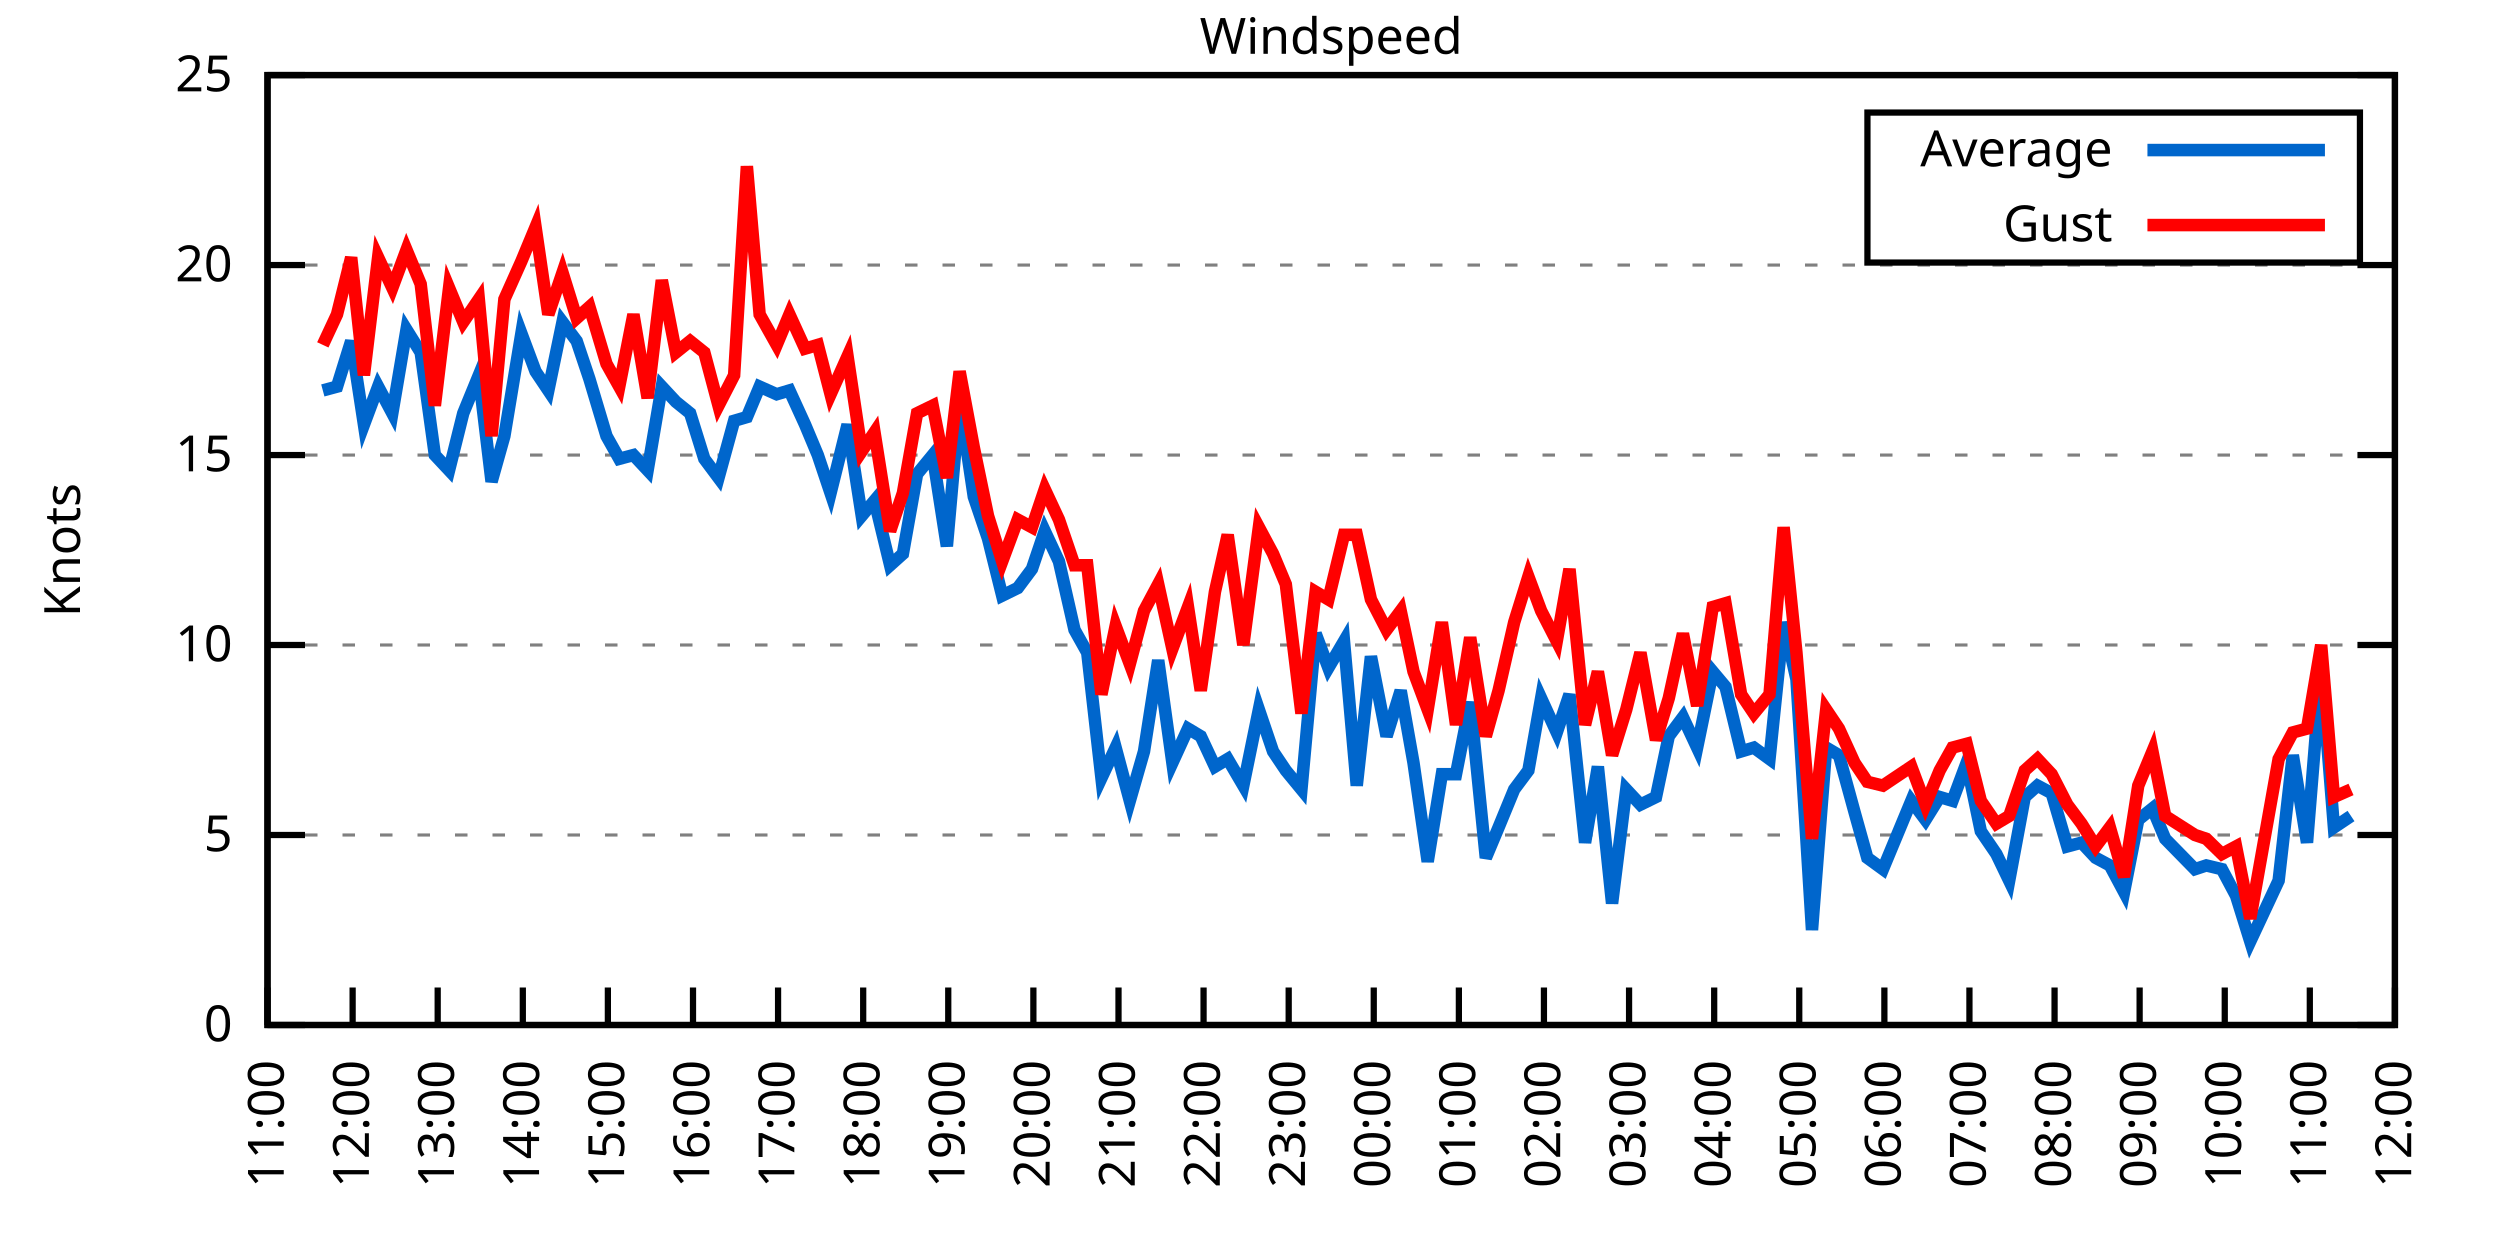
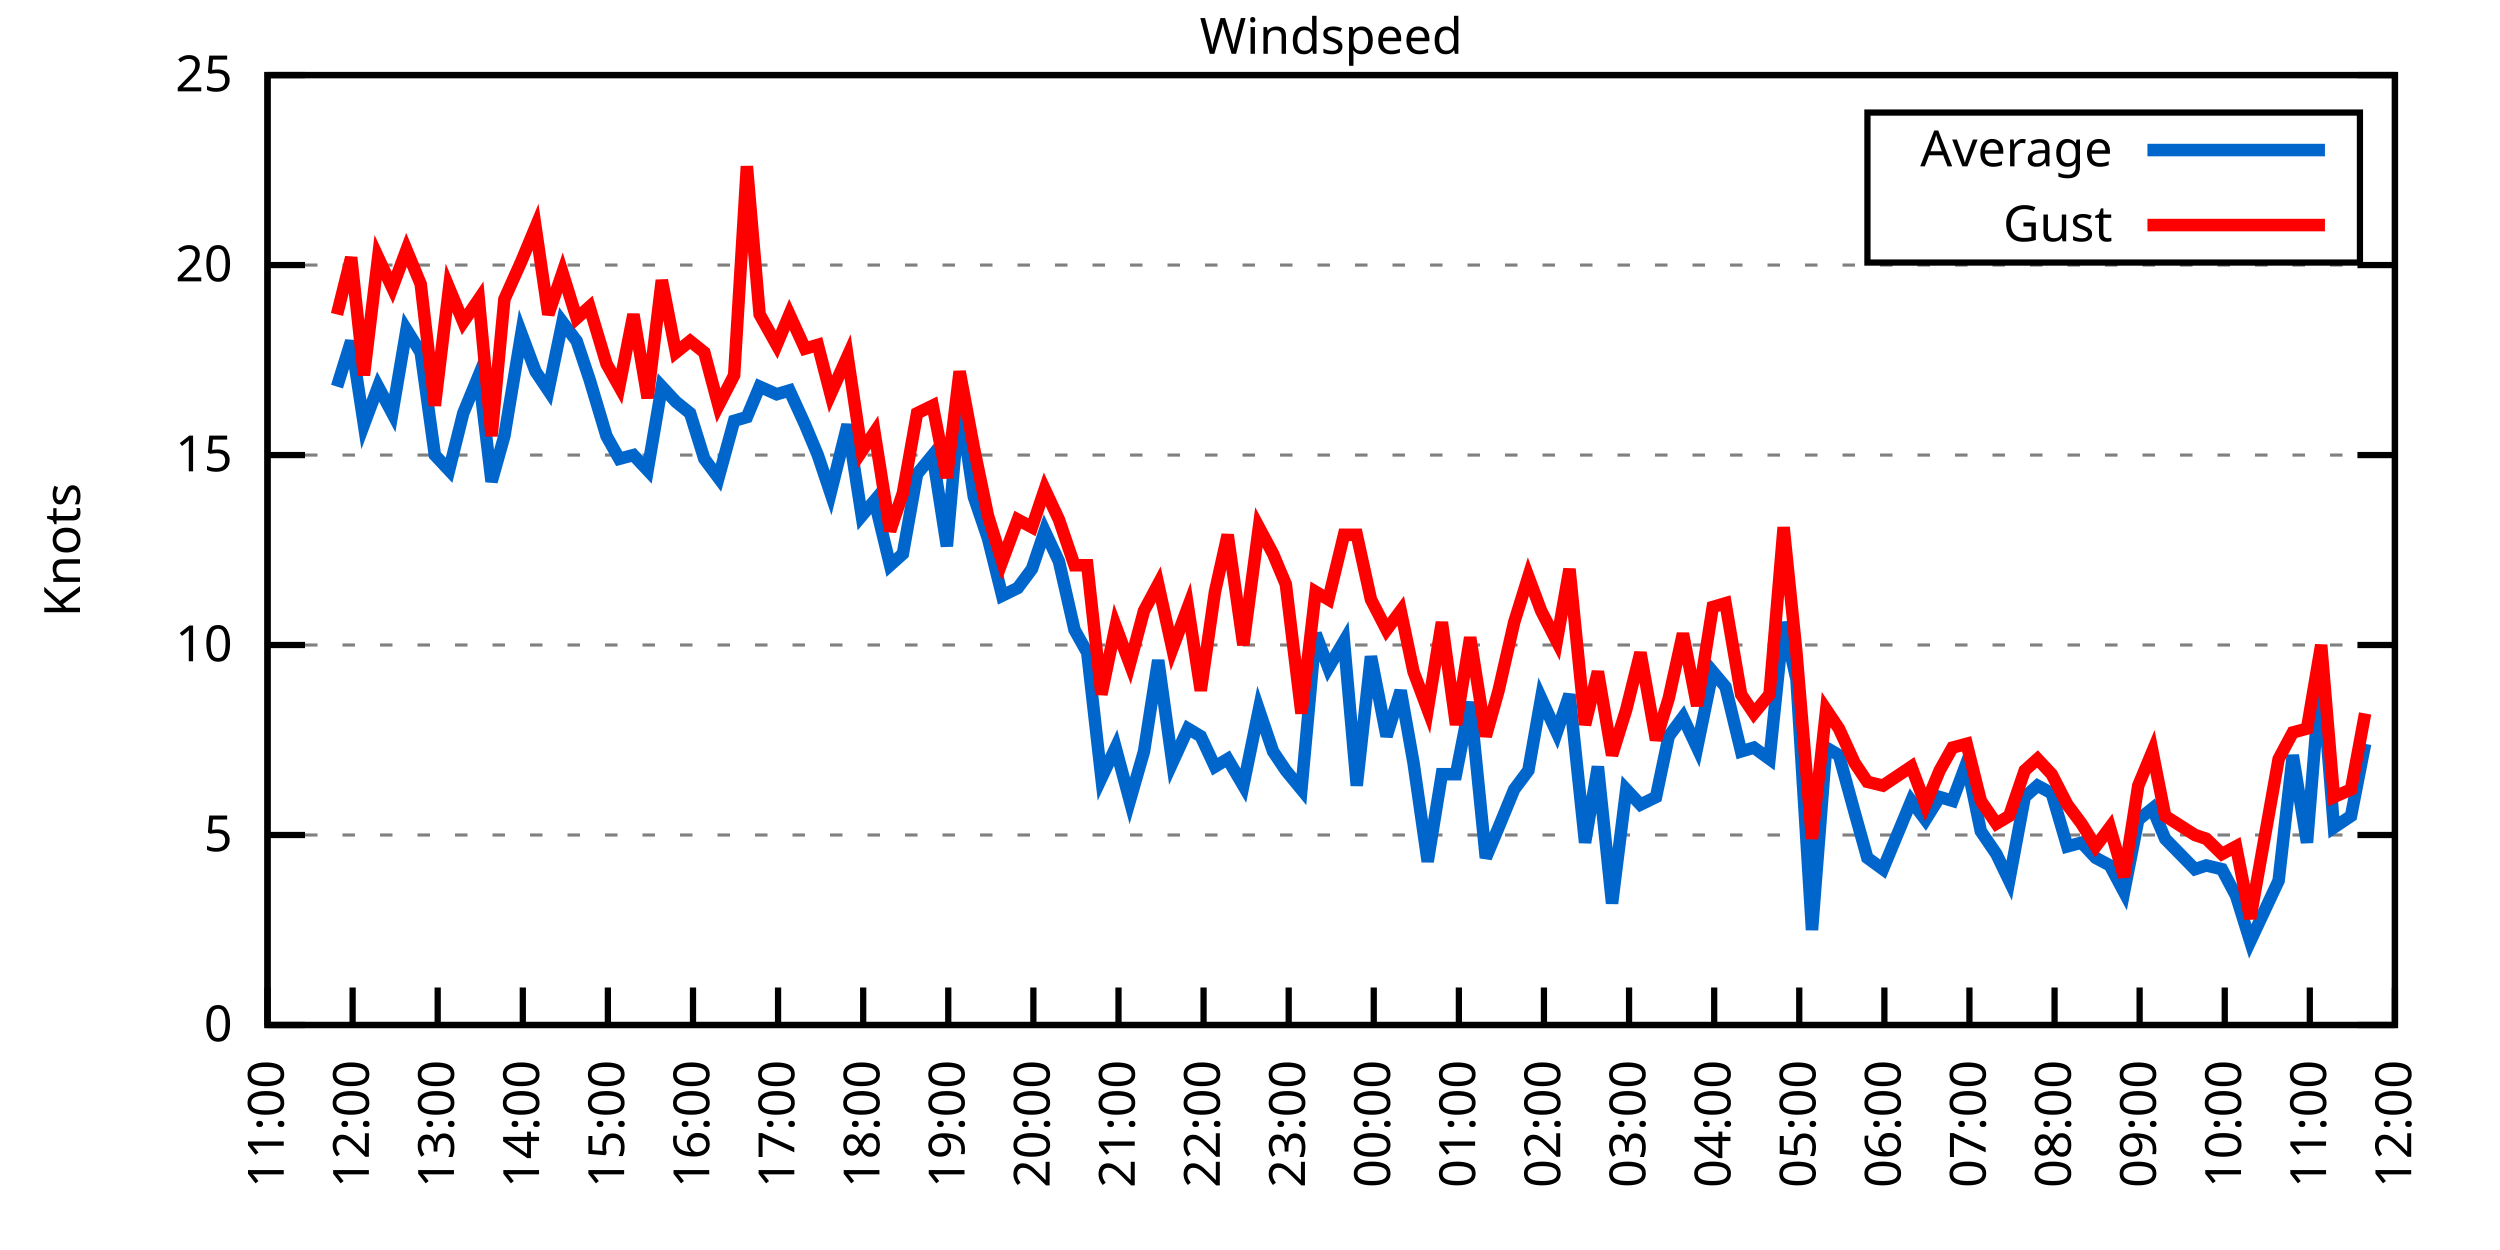
<svg xmlns="http://www.w3.org/2000/svg" xmlns:xlink="http://www.w3.org/1999/xlink" width="400" height="200" viewBox="0 0 400 200">
  <g id="gnuplot_canvas">
    <rect x="0" y="0" width="400" height="200" fill="none" />
    <defs>
      <circle id="gpDot" r="0.5" stroke-width="0.5" stroke="currentColor" />
      <path id="gpPt0" stroke-width="0.333" stroke="currentColor" d="M-1,0 h2 M0,-1 v2" />
      <path id="gpPt1" stroke-width="0.333" stroke="currentColor" d="M-1,-1 L1,1 M1,-1 L-1,1" />
      <path id="gpPt2" stroke-width="0.333" stroke="currentColor" d="M-1,0 L1,0 M0,-1 L0,1 M-1,-1 L1,1 M-1,1 L1,-1" />
      <rect id="gpPt3" stroke-width="0.333" stroke="currentColor" x="-1" y="-1" width="2" height="2" />
      <rect id="gpPt4" stroke-width="0.333" stroke="currentColor" fill="currentColor" x="-1" y="-1" width="2" height="2" />
      <circle id="gpPt5" stroke-width="0.333" stroke="currentColor" cx="0" cy="0" r="1" />
      <use xlink:href="#gpPt5" id="gpPt6" fill="currentColor" stroke="none" />
      <path id="gpPt7" stroke-width="0.333" stroke="currentColor" d="M0,-1.33 L-1.33,0.67 L1.33,0.67 z" />
      <use xlink:href="#gpPt7" id="gpPt8" fill="currentColor" stroke="none" />
      <use xlink:href="#gpPt7" id="gpPt9" stroke="currentColor" transform="rotate(180)" />
      <use xlink:href="#gpPt9" id="gpPt10" fill="currentColor" stroke="none" />
      <use xlink:href="#gpPt3" id="gpPt11" stroke="currentColor" transform="rotate(45)" />
      <use xlink:href="#gpPt11" id="gpPt12" fill="currentColor" stroke="none" />
      <path id="gpPt13" stroke-width="0.333" stroke="currentColor" d="M0,1.330 L1.265,0.411 L0.782,-1.067 L-0.782,-1.076 L-1.265,0.411 z" />
      <use xlink:href="#gpPt13" id="gpPt14" fill="currentColor" stroke="none" />
      <filter id="textbox" filterUnits="objectBoundingBox" x="0" y="0" height="1" width="1">
        <feFlood flood-color="white" flood-opacity="1" result="bgnd" />
        <feComposite in="SourceGraphic" in2="bgnd" operator="atop" />
      </filter>
      <filter id="greybox" filterUnits="objectBoundingBox" x="0" y="0" height="1" width="1">
        <feFlood flood-color="lightgrey" flood-opacity="1" result="grey" />
        <feComposite in="SourceGraphic" in2="grey" operator="atop" />
      </filter>
    </defs>
    <g fill="none" color="white" stroke="currentColor" stroke-width="1.00" stroke-linecap="butt" stroke-linejoin="miter">
</g>
    <g fill="none" color="black" stroke="currentColor" stroke-width="1.00" stroke-linecap="butt" stroke-linejoin="miter">
      <g stroke="none" shape-rendering="crispEdges">
        <polygon fill="rgb(255, 255, 255)" points="42.80,164.00 383.18,164.00 383.18,12.02 42.80,12.02 " />
      </g>
    </g>
    <g fill="none" color="black" stroke="currentColor" stroke-width="1.00" stroke-linecap="butt" stroke-linejoin="miter">
</g>
    <g fill="none" color="black" stroke="black" stroke-width="0.50" stroke-linecap="butt" stroke-linejoin="miter">
</g>
    <g fill="none" color="gray" stroke="currentColor" stroke-width="0.50" stroke-linecap="butt" stroke-linejoin="miter">
      <path stroke="gray" stroke-dasharray="2,4" class="gridline" d="M42.80,164.00 L383.19,164.00  " />
    </g>
    <g fill="none" color="gray" stroke="gray" stroke-width="1.00" stroke-linecap="butt" stroke-linejoin="miter">
</g>
    <g fill="none" color="black" stroke="currentColor" stroke-width="1.00" stroke-linecap="butt" stroke-linejoin="miter">
      <path stroke="black" d="M42.80,164.00 L48.80,164.00 M383.19,164.00 L377.19,164.00  " />
      <g transform="translate(37.20,166.60)" stroke="none" fill="black" font-family="Sans" font-size="8.00" text-anchor="end">
        <text>
          <tspan font-family="Sans"> 0</tspan>
        </text>
      </g>
    </g>
    <g fill="none" color="black" stroke="currentColor" stroke-width="1.00" stroke-linecap="butt" stroke-linejoin="miter">
</g>
    <g fill="none" color="black" stroke="black" stroke-width="0.50" stroke-linecap="butt" stroke-linejoin="miter">
</g>
    <g fill="none" color="gray" stroke="currentColor" stroke-width="0.50" stroke-linecap="butt" stroke-linejoin="miter">
      <path stroke="gray" stroke-dasharray="2,4" class="gridline" d="M42.80,133.60 L383.19,133.60  " />
    </g>
    <g fill="none" color="gray" stroke="gray" stroke-width="1.00" stroke-linecap="butt" stroke-linejoin="miter">
</g>
    <g fill="none" color="black" stroke="currentColor" stroke-width="1.00" stroke-linecap="butt" stroke-linejoin="miter">
      <path stroke="black" d="M42.80,133.60 L48.80,133.60 M383.19,133.60 L377.19,133.60  " />
      <g transform="translate(37.20,136.20)" stroke="none" fill="black" font-family="Sans" font-size="8.00" text-anchor="end">
        <text>
          <tspan font-family="Sans"> 5</tspan>
        </text>
      </g>
    </g>
    <g fill="none" color="black" stroke="currentColor" stroke-width="1.00" stroke-linecap="butt" stroke-linejoin="miter">
</g>
    <g fill="none" color="black" stroke="black" stroke-width="0.50" stroke-linecap="butt" stroke-linejoin="miter">
</g>
    <g fill="none" color="gray" stroke="currentColor" stroke-width="0.50" stroke-linecap="butt" stroke-linejoin="miter">
      <path stroke="gray" stroke-dasharray="2,4" class="gridline" d="M42.80,103.20 L383.19,103.20  " />
    </g>
    <g fill="none" color="gray" stroke="gray" stroke-width="1.00" stroke-linecap="butt" stroke-linejoin="miter">
</g>
    <g fill="none" color="black" stroke="currentColor" stroke-width="1.00" stroke-linecap="butt" stroke-linejoin="miter">
      <path stroke="black" d="M42.80,103.20 L48.80,103.20 M383.19,103.20 L377.19,103.20  " />
      <g transform="translate(37.20,105.80)" stroke="none" fill="black" font-family="Sans" font-size="8.00" text-anchor="end">
        <text>
          <tspan font-family="Sans"> 10</tspan>
        </text>
      </g>
    </g>
    <g fill="none" color="black" stroke="currentColor" stroke-width="1.00" stroke-linecap="butt" stroke-linejoin="miter">
</g>
    <g fill="none" color="black" stroke="black" stroke-width="0.50" stroke-linecap="butt" stroke-linejoin="miter">
</g>
    <g fill="none" color="gray" stroke="currentColor" stroke-width="0.50" stroke-linecap="butt" stroke-linejoin="miter">
      <path stroke="gray" stroke-dasharray="2,4" class="gridline" d="M42.80,72.81 L383.19,72.81  " />
    </g>
    <g fill="none" color="gray" stroke="gray" stroke-width="1.00" stroke-linecap="butt" stroke-linejoin="miter">
</g>
    <g fill="none" color="black" stroke="currentColor" stroke-width="1.00" stroke-linecap="butt" stroke-linejoin="miter">
      <path stroke="black" d="M42.80,72.81 L48.80,72.81 M383.19,72.81 L377.19,72.81  " />
      <g transform="translate(37.20,75.41)" stroke="none" fill="black" font-family="Sans" font-size="8.00" text-anchor="end">
        <text>
          <tspan font-family="Sans"> 15</tspan>
        </text>
      </g>
    </g>
    <g fill="none" color="black" stroke="currentColor" stroke-width="1.00" stroke-linecap="butt" stroke-linejoin="miter">
</g>
    <g fill="none" color="black" stroke="black" stroke-width="0.50" stroke-linecap="butt" stroke-linejoin="miter">
</g>
    <g fill="none" color="gray" stroke="currentColor" stroke-width="0.50" stroke-linecap="butt" stroke-linejoin="miter">
      <path stroke="gray" stroke-dasharray="2,4" class="gridline" d="M42.80,42.41 L383.19,42.41  " />
    </g>
    <g fill="none" color="gray" stroke="gray" stroke-width="1.00" stroke-linecap="butt" stroke-linejoin="miter">
</g>
    <g fill="none" color="black" stroke="currentColor" stroke-width="1.00" stroke-linecap="butt" stroke-linejoin="miter">
      <path stroke="black" d="M42.80,42.41 L48.80,42.41 M383.19,42.41 L377.19,42.41  " />
      <g transform="translate(37.20,45.01)" stroke="none" fill="black" font-family="Sans" font-size="8.00" text-anchor="end">
        <text>
          <tspan font-family="Sans"> 20</tspan>
        </text>
      </g>
    </g>
    <g fill="none" color="black" stroke="currentColor" stroke-width="1.00" stroke-linecap="butt" stroke-linejoin="miter">
</g>
    <g fill="none" color="black" stroke="black" stroke-width="0.50" stroke-linecap="butt" stroke-linejoin="miter">
</g>
    <g fill="none" color="gray" stroke="currentColor" stroke-width="0.50" stroke-linecap="butt" stroke-linejoin="miter">
      <path stroke="gray" stroke-dasharray="2,4" class="gridline" d="M42.80,12.01 L383.19,12.01  " />
    </g>
    <g fill="none" color="gray" stroke="gray" stroke-width="1.00" stroke-linecap="butt" stroke-linejoin="miter">
</g>
    <g fill="none" color="black" stroke="currentColor" stroke-width="1.00" stroke-linecap="butt" stroke-linejoin="miter">
      <path stroke="black" d="M42.80,12.01 L48.80,12.01 M383.19,12.01 L377.19,12.01  " />
      <g transform="translate(37.20,14.61)" stroke="none" fill="black" font-family="Sans" font-size="8.00" text-anchor="end">
        <text>
          <tspan font-family="Sans"> 25</tspan>
        </text>
      </g>
    </g>
    <g fill="none" color="black" stroke="currentColor" stroke-width="1.00" stroke-linecap="butt" stroke-linejoin="miter">
      <path stroke="black" d="M42.80,164.00 L42.80,158.00  " />
      <g transform="translate(45.40,169.60) rotate(270.00)" stroke="none" fill="black" font-family="Sans" font-size="8.00" text-anchor="end">
        <text>
          <tspan font-family="Sans">11:00</tspan>
        </text>
      </g>
    </g>
    <g fill="none" color="black" stroke="currentColor" stroke-width="1.00" stroke-linecap="butt" stroke-linejoin="miter">
      <path stroke="black" d="M56.42,164.00 L56.42,158.00  " />
      <g transform="translate(59.02,169.60) rotate(270.00)" stroke="none" fill="black" font-family="Sans" font-size="8.00" text-anchor="end">
        <text>
          <tspan font-family="Sans">12:00</tspan>
        </text>
      </g>
    </g>
    <g fill="none" color="black" stroke="currentColor" stroke-width="1.00" stroke-linecap="butt" stroke-linejoin="miter">
      <path stroke="black" d="M70.03,164.00 L70.03,158.00  " />
      <g transform="translate(72.63,169.60) rotate(270.00)" stroke="none" fill="black" font-family="Sans" font-size="8.00" text-anchor="end">
        <text>
          <tspan font-family="Sans">13:00</tspan>
        </text>
      </g>
    </g>
    <g fill="none" color="black" stroke="currentColor" stroke-width="1.00" stroke-linecap="butt" stroke-linejoin="miter">
      <path stroke="black" d="M83.65,164.00 L83.65,158.00  " />
      <g transform="translate(86.25,169.60) rotate(270.00)" stroke="none" fill="black" font-family="Sans" font-size="8.00" text-anchor="end">
        <text>
          <tspan font-family="Sans">14:00</tspan>
        </text>
      </g>
    </g>
    <g fill="none" color="black" stroke="currentColor" stroke-width="1.00" stroke-linecap="butt" stroke-linejoin="miter">
      <path stroke="black" d="M97.26,164.00 L97.26,158.00  " />
      <g transform="translate(99.86,169.60) rotate(270.00)" stroke="none" fill="black" font-family="Sans" font-size="8.00" text-anchor="end">
        <text>
          <tspan font-family="Sans">15:00</tspan>
        </text>
      </g>
    </g>
    <g fill="none" color="black" stroke="currentColor" stroke-width="1.00" stroke-linecap="butt" stroke-linejoin="miter">
      <path stroke="black" d="M110.88,164.00 L110.88,158.00  " />
      <g transform="translate(113.48,169.60) rotate(270.00)" stroke="none" fill="black" font-family="Sans" font-size="8.00" text-anchor="end">
        <text>
          <tspan font-family="Sans">16:00</tspan>
        </text>
      </g>
    </g>
    <g fill="none" color="black" stroke="currentColor" stroke-width="1.00" stroke-linecap="butt" stroke-linejoin="miter">
      <path stroke="black" d="M124.49,164.00 L124.49,158.00  " />
      <g transform="translate(127.09,169.60) rotate(270.00)" stroke="none" fill="black" font-family="Sans" font-size="8.00" text-anchor="end">
        <text>
          <tspan font-family="Sans">17:00</tspan>
        </text>
      </g>
    </g>
    <g fill="none" color="black" stroke="currentColor" stroke-width="1.00" stroke-linecap="butt" stroke-linejoin="miter">
      <path stroke="black" d="M138.11,164.00 L138.11,158.00  " />
      <g transform="translate(140.71,169.60) rotate(270.00)" stroke="none" fill="black" font-family="Sans" font-size="8.00" text-anchor="end">
        <text>
          <tspan font-family="Sans">18:00</tspan>
        </text>
      </g>
    </g>
    <g fill="none" color="black" stroke="currentColor" stroke-width="1.00" stroke-linecap="butt" stroke-linejoin="miter">
      <path stroke="black" d="M151.72,164.00 L151.72,158.00  " />
      <g transform="translate(154.32,169.60) rotate(270.00)" stroke="none" fill="black" font-family="Sans" font-size="8.00" text-anchor="end">
        <text>
          <tspan font-family="Sans">19:00</tspan>
        </text>
      </g>
    </g>
    <g fill="none" color="black" stroke="currentColor" stroke-width="1.00" stroke-linecap="butt" stroke-linejoin="miter">
      <path stroke="black" d="M165.34,164.00 L165.34,158.00  " />
      <g transform="translate(167.94,169.60) rotate(270.00)" stroke="none" fill="black" font-family="Sans" font-size="8.00" text-anchor="end">
        <text>
          <tspan font-family="Sans">20:00</tspan>
        </text>
      </g>
    </g>
    <g fill="none" color="black" stroke="currentColor" stroke-width="1.00" stroke-linecap="butt" stroke-linejoin="miter">
      <path stroke="black" d="M178.96,164.00 L178.96,158.00  " />
      <g transform="translate(181.56,169.60) rotate(270.00)" stroke="none" fill="black" font-family="Sans" font-size="8.00" text-anchor="end">
        <text>
          <tspan font-family="Sans">21:00</tspan>
        </text>
      </g>
    </g>
    <g fill="none" color="black" stroke="currentColor" stroke-width="1.00" stroke-linecap="butt" stroke-linejoin="miter">
      <path stroke="black" d="M192.57,164.00 L192.57,158.00  " />
      <g transform="translate(195.17,169.60) rotate(270.00)" stroke="none" fill="black" font-family="Sans" font-size="8.00" text-anchor="end">
        <text>
          <tspan font-family="Sans">22:00</tspan>
        </text>
      </g>
    </g>
    <g fill="none" color="black" stroke="currentColor" stroke-width="1.00" stroke-linecap="butt" stroke-linejoin="miter">
      <path stroke="black" d="M206.19,164.00 L206.19,158.00  " />
      <g transform="translate(208.79,169.60) rotate(270.00)" stroke="none" fill="black" font-family="Sans" font-size="8.00" text-anchor="end">
        <text>
          <tspan font-family="Sans">23:00</tspan>
        </text>
      </g>
    </g>
    <g fill="none" color="black" stroke="currentColor" stroke-width="1.00" stroke-linecap="butt" stroke-linejoin="miter">
      <path stroke="black" d="M219.80,164.00 L219.80,158.00  " />
      <g transform="translate(222.40,169.60) rotate(270.00)" stroke="none" fill="black" font-family="Sans" font-size="8.00" text-anchor="end">
        <text>
          <tspan font-family="Sans">00:00</tspan>
        </text>
      </g>
    </g>
    <g fill="none" color="black" stroke="currentColor" stroke-width="1.00" stroke-linecap="butt" stroke-linejoin="miter">
      <path stroke="black" d="M233.42,164.00 L233.42,158.00  " />
      <g transform="translate(236.02,169.60) rotate(270.00)" stroke="none" fill="black" font-family="Sans" font-size="8.00" text-anchor="end">
        <text>
          <tspan font-family="Sans">01:00</tspan>
        </text>
      </g>
    </g>
    <g fill="none" color="black" stroke="currentColor" stroke-width="1.00" stroke-linecap="butt" stroke-linejoin="miter">
      <path stroke="black" d="M247.03,164.00 L247.03,158.00  " />
      <g transform="translate(249.63,169.60) rotate(270.00)" stroke="none" fill="black" font-family="Sans" font-size="8.00" text-anchor="end">
        <text>
          <tspan font-family="Sans">02:00</tspan>
        </text>
      </g>
    </g>
    <g fill="none" color="black" stroke="currentColor" stroke-width="1.00" stroke-linecap="butt" stroke-linejoin="miter">
      <path stroke="black" d="M260.65,164.00 L260.65,158.00  " />
      <g transform="translate(263.25,169.60) rotate(270.00)" stroke="none" fill="black" font-family="Sans" font-size="8.00" text-anchor="end">
        <text>
          <tspan font-family="Sans">03:00</tspan>
        </text>
      </g>
    </g>
    <g fill="none" color="black" stroke="currentColor" stroke-width="1.00" stroke-linecap="butt" stroke-linejoin="miter">
      <path stroke="black" d="M274.27,164.00 L274.27,158.00  " />
      <g transform="translate(276.87,169.60) rotate(270.00)" stroke="none" fill="black" font-family="Sans" font-size="8.00" text-anchor="end">
        <text>
          <tspan font-family="Sans">04:00</tspan>
        </text>
      </g>
    </g>
    <g fill="none" color="black" stroke="currentColor" stroke-width="1.00" stroke-linecap="butt" stroke-linejoin="miter">
      <path stroke="black" d="M287.88,164.00 L287.88,158.00  " />
      <g transform="translate(290.48,169.60) rotate(270.00)" stroke="none" fill="black" font-family="Sans" font-size="8.00" text-anchor="end">
        <text>
          <tspan font-family="Sans">05:00</tspan>
        </text>
      </g>
    </g>
    <g fill="none" color="black" stroke="currentColor" stroke-width="1.00" stroke-linecap="butt" stroke-linejoin="miter">
      <path stroke="black" d="M301.50,164.00 L301.50,158.00  " />
      <g transform="translate(304.10,169.60) rotate(270.00)" stroke="none" fill="black" font-family="Sans" font-size="8.00" text-anchor="end">
        <text>
          <tspan font-family="Sans">06:00</tspan>
        </text>
      </g>
    </g>
    <g fill="none" color="black" stroke="currentColor" stroke-width="1.00" stroke-linecap="butt" stroke-linejoin="miter">
      <path stroke="black" d="M315.11,164.00 L315.11,158.00  " />
      <g transform="translate(317.71,169.60) rotate(270.00)" stroke="none" fill="black" font-family="Sans" font-size="8.00" text-anchor="end">
        <text>
          <tspan font-family="Sans">07:00</tspan>
        </text>
      </g>
    </g>
    <g fill="none" color="black" stroke="currentColor" stroke-width="1.00" stroke-linecap="butt" stroke-linejoin="miter">
      <path stroke="black" d="M328.73,164.00 L328.73,158.00  " />
      <g transform="translate(331.33,169.60) rotate(270.00)" stroke="none" fill="black" font-family="Sans" font-size="8.00" text-anchor="end">
        <text>
          <tspan font-family="Sans">08:00</tspan>
        </text>
      </g>
    </g>
    <g fill="none" color="black" stroke="currentColor" stroke-width="1.00" stroke-linecap="butt" stroke-linejoin="miter">
      <path stroke="black" d="M342.34,164.00 L342.34,158.00  " />
      <g transform="translate(344.94,169.60) rotate(270.00)" stroke="none" fill="black" font-family="Sans" font-size="8.00" text-anchor="end">
        <text>
          <tspan font-family="Sans">09:00</tspan>
        </text>
      </g>
    </g>
    <g fill="none" color="black" stroke="currentColor" stroke-width="1.00" stroke-linecap="butt" stroke-linejoin="miter">
      <path stroke="black" d="M355.96,164.00 L355.96,158.00  " />
      <g transform="translate(358.56,169.60) rotate(270.00)" stroke="none" fill="black" font-family="Sans" font-size="8.00" text-anchor="end">
        <text>
          <tspan font-family="Sans">10:00</tspan>
        </text>
      </g>
    </g>
    <g fill="none" color="black" stroke="currentColor" stroke-width="1.00" stroke-linecap="butt" stroke-linejoin="miter">
      <path stroke="black" d="M369.57,164.00 L369.57,158.00  " />
      <g transform="translate(372.17,169.60) rotate(270.00)" stroke="none" fill="black" font-family="Sans" font-size="8.00" text-anchor="end">
        <text>
          <tspan font-family="Sans">11:00</tspan>
        </text>
      </g>
    </g>
    <g fill="none" color="black" stroke="currentColor" stroke-width="1.00" stroke-linecap="butt" stroke-linejoin="miter">
      <path stroke="black" d="M383.19,164.00 L383.19,158.00  " />
      <g transform="translate(385.79,169.60) rotate(270.00)" stroke="none" fill="black" font-family="Sans" font-size="8.00" text-anchor="end">
        <text>
          <tspan font-family="Sans">12:00</tspan>
        </text>
      </g>
    </g>
    <g fill="none" color="black" stroke="currentColor" stroke-width="1.00" stroke-linecap="butt" stroke-linejoin="miter">
</g>
    <g fill="none" color="black" stroke="currentColor" stroke-width="1.00" stroke-linecap="butt" stroke-linejoin="miter">
      <path stroke="black" d="M42.80,12.01 L42.80,164.00 L383.19,164.00 L383.19,12.01 L42.80,12.01 Z  " />
    </g>
    <g fill="none" color="black" stroke="currentColor" stroke-width="1.00" stroke-linecap="butt" stroke-linejoin="miter">
</g>
    <g fill="none" color="black" stroke="currentColor" stroke-width="1.00" stroke-linecap="butt" stroke-linejoin="miter">
      <path stroke="black" d="M298.79,42.01 L298.79,18.01 L377.59,18.01 L377.59,42.01 L298.79,42.01 Z  " />
    </g>
    <g id="Windspeed_plot_1">
      <g fill="none" color="white" stroke="black" stroke-width="2.00" stroke-linecap="butt" stroke-linejoin="miter">
</g>
      <g fill="none" color="black" stroke="currentColor" stroke-width="2.00" stroke-linecap="butt" stroke-linejoin="miter">
        <g transform="translate(337.99,26.61)" stroke="none" fill="black" font-family="Sans" font-size="8.00" text-anchor="end">
          <text>
            <tspan font-family="Sans">Average</tspan>
          </text>
        </g>
      </g>
      <g fill="none" color="black" stroke="currentColor" stroke-width="2.00" stroke-linecap="butt" stroke-linejoin="miter">
-         <path stroke="rgb(  0, 102, 204)" d="M343.59,24.01 L371.99,24.01 M51.65,62.47 L53.92,61.86 L56.19,54.57 L58.23,67.94 L60.50,61.86 L62.77,66.12   L65.04,52.74 L67.31,56.39 L69.58,72.81 L71.85,75.24 L74.12,66.12 L76.61,60.04 L78.65,77.06 L80.70,69.77   L83.42,53.35 L85.69,59.43 L87.73,62.47 L90.00,51.53 L92.27,54.57 L94.31,60.65 L97.04,69.77 L99.08,73.41   L101.35,72.81 L103.62,75.24 L105.89,61.86 L108.15,64.29 L110.42,66.12 L112.69,73.41 L114.96,76.45 L117.46,67.33   L119.50,66.73 L121.54,61.86 L124.27,63.08 L126.31,62.47 L128.81,67.94 L130.85,72.81 L132.89,78.89 L135.61,67.94   L137.88,82.53 L139.92,80.10 L142.42,90.44 L144.46,88.61 L146.73,75.85 L149.23,72.81 L151.50,87.40 L153.54,64.29   L155.81,79.49 L158.08,86.18 L160.35,95.30 L162.84,94.08 L165.11,91.04 L167.16,84.97 L169.43,89.83 L171.92,100.77   L173.96,104.42 L176.23,124.48 L178.50,119.62 L180.77,128.13 L183.04,120.23 L185.31,105.64 L187.58,122.05 L190.08,116.58   L192.12,117.80 L194.39,122.66 L196.43,121.44 L198.93,125.70 L201.42,113.54 L203.69,120.23 L205.73,123.27 L208.23,126.31   L210.50,101.38 L212.54,106.85 L215.04,102.60 L217.08,125.70 L219.35,105.03 L221.85,117.80 L224.11,110.50 L226.16,122.05   L228.43,137.86 L230.70,123.87 L232.96,123.87 L235.23,112.32 L237.73,137.25 L239.77,132.39 L242.27,126.31 L244.54,123.27   L246.58,111.72 L249.08,117.19 L251.12,111.11 L253.61,134.82 L255.66,122.66 L257.93,144.55 L260.20,126.31 L262.47,128.74   L264.96,127.52 L267.00,117.80 L269.27,114.76 L271.54,119.62 L274.04,107.46 L276.08,109.89 L278.58,120.23 L280.62,119.62   L283.12,121.44 L285.38,99.56 L287.43,108.68 L289.92,148.80 L292.19,119.62 L294.23,120.83 L296.73,129.95 L298.77,137.25   L301.27,139.07 L305.81,128.13 L308.08,131.17 L310.35,127.52 L312.39,128.13 L314.66,122.05 L316.93,132.99 L319.42,136.64   L321.47,140.90 L323.96,127.52 L326.00,125.70 L328.27,126.91 L330.77,135.43 L333.04,134.82 L335.31,137.25 L337.58,138.47   L339.85,142.72 L342.12,131.17 L344.39,129.35 L346.43,134.21 L351.19,139.07 L353.01,138.47 L355.50,139.07 L357.77,143.33   L360.04,150.62 L364.58,140.90 L366.85,120.83 L369.12,134.82 L371.39,106.85 L373.43,132.39 L376.16,130.56  " />
+         <path stroke="rgb(  0, 102, 204)" d="M343.59,24.01 L371.99,24.01 M53.92,61.86 L56.19,54.57 L58.23,67.94 L60.50,61.86 L62.77,66.12 L65.04,52.74   L67.31,56.39 L69.58,72.81 L71.85,75.24 L74.12,66.12 L76.61,60.04 L78.65,77.06 L80.70,69.77 L83.42,53.35   L85.69,59.43 L87.73,62.47 L90.00,51.53 L92.27,54.57 L94.31,60.65 L97.04,69.77 L99.08,73.41 L101.35,72.81   L103.62,75.24 L105.89,61.86 L108.15,64.29 L110.42,66.12 L112.69,73.41 L114.96,76.45 L117.46,67.33 L119.50,66.73   L121.54,61.86 L124.27,63.08 L126.31,62.47 L128.81,67.94 L130.85,72.81 L132.89,78.89 L135.61,67.94 L137.88,82.53   L139.92,80.10 L142.42,90.44 L144.46,88.61 L146.73,75.85 L149.23,72.81 L151.50,87.40 L153.54,64.29 L155.81,79.49   L158.08,86.18 L160.35,95.30 L162.84,94.08 L165.11,91.04 L167.16,84.97 L169.43,89.83 L171.92,100.77 L173.96,104.42   L176.23,124.48 L178.50,119.62 L180.77,128.13 L183.04,120.23 L185.31,105.64 L187.58,122.05 L190.08,116.58 L192.12,117.80   L194.39,122.66 L196.43,121.44 L198.93,125.70 L201.42,113.54 L203.69,120.23 L205.73,123.27 L208.23,126.31 L210.50,101.38   L212.54,106.85 L215.04,102.60 L217.08,125.70 L219.35,105.03 L221.85,117.80 L224.11,110.50 L226.16,122.05 L228.43,137.86   L230.70,123.87 L232.96,123.87 L235.23,112.32 L237.73,137.25 L239.77,132.39 L242.27,126.31 L244.54,123.27 L246.58,111.72   L249.08,117.19 L251.12,111.11 L253.61,134.82 L255.66,122.66 L257.93,144.55 L260.20,126.31 L262.47,128.74 L264.96,127.52   L267.00,117.80 L269.27,114.76 L271.54,119.62 L274.04,107.46 L276.08,109.89 L278.58,120.23 L280.62,119.62 L283.12,121.44   L285.38,99.56 L287.43,108.68 L289.92,148.80 L292.19,119.62 L294.23,120.83 L296.73,129.95 L298.77,137.25 L301.27,139.07   L305.81,128.13 L308.08,131.17 L310.35,127.52 L312.39,128.13 L314.66,122.05 L316.93,132.99 L319.42,136.64 L321.47,140.90   L323.96,127.52 L326.00,125.70 L328.27,126.91 L330.77,135.43 L333.04,134.82 L335.31,137.25 L337.58,138.47 L339.85,142.72   L342.12,131.17 L344.39,129.35 L346.43,134.21 L351.19,139.07 L353.01,138.47 L355.50,139.07 L357.77,143.33 L360.04,150.62   L364.58,140.90 L366.85,120.83 L369.12,134.82 L371.39,106.85 L373.43,132.39 L376.16,130.56 L378.42,119.01  " />
      </g>
    </g>
    <g id="Windspeed_plot_2">
      <g fill="none" color="black" stroke="currentColor" stroke-width="2.00" stroke-linecap="butt" stroke-linejoin="miter">
        <g transform="translate(337.99,38.61)" stroke="none" fill="black" font-family="Sans" font-size="8.00" text-anchor="end">
          <text>
            <tspan font-family="Sans">Gust</tspan>
          </text>
        </g>
      </g>
      <g fill="none" color="black" stroke="currentColor" stroke-width="2.00" stroke-linecap="butt" stroke-linejoin="miter">
-         <path stroke="rgb(255,   0,   0)" d="M343.59,36.01 L371.99,36.01 M51.65,55.18 L53.92,50.31 L56.19,41.19 L58.23,60.04 L60.50,41.19 L62.77,46.06   L65.04,39.98 L67.31,45.45 L69.58,64.90 L71.85,46.06 L74.12,51.53 L76.61,47.88 L78.65,69.77 L80.70,47.88   L83.42,41.80 L85.69,36.33 L87.73,50.31 L90.00,43.62 L92.27,50.92 L94.31,49.10 L97.04,58.21 L99.08,61.86   L101.35,50.31 L103.62,63.69 L105.89,44.84 L108.15,56.39 L110.42,54.57 L112.69,56.39 L114.96,64.90 L117.46,60.04   L119.50,26.60 L121.54,50.31 L124.27,55.18 L126.31,50.31 L128.81,55.78 L130.85,55.18 L132.89,63.08 L135.61,57.00   L137.88,72.20 L139.92,69.16 L142.42,84.97 L144.46,78.89 L146.73,66.12 L149.23,64.90 L151.50,76.45 L153.54,59.43   L155.81,71.59 L158.08,82.53 L160.35,89.83 L162.84,83.14 L165.11,84.36 L167.16,78.28 L169.43,83.14 L171.92,90.44   L173.96,90.44 L176.23,111.11 L178.50,100.16 L180.77,106.24 L183.04,97.73 L185.31,93.48 L187.58,103.81 L190.08,97.12   L192.12,110.50 L194.39,94.69 L196.43,85.57 L198.93,103.20 L201.42,84.36 L203.69,88.61 L205.73,93.48 L208.23,114.15   L210.50,94.69 L212.54,95.91 L215.04,85.57 L217.08,85.57 L219.35,95.91 L221.85,100.77 L224.11,97.73 L226.16,107.46   L228.43,113.54 L230.70,99.56 L232.96,115.97 L235.23,101.99 L237.73,117.80 L239.77,110.50 L242.27,99.56 L244.54,92.26   L246.58,97.73 L249.08,102.60 L251.12,91.04 L253.61,115.97 L255.66,107.46 L257.93,120.83 L260.20,113.54 L262.47,104.42   L264.96,118.40 L267.00,111.72 L269.27,101.38 L271.54,112.93 L274.04,97.12 L276.08,96.52 L278.58,111.11 L280.62,114.15   L283.12,111.11 L285.38,84.36 L287.43,104.42 L289.92,134.21 L292.19,113.54 L294.23,116.58 L296.73,122.05 L298.77,125.09   L301.27,125.70 L305.81,122.66 L308.08,128.74 L310.35,123.27 L312.39,119.62 L314.66,119.01 L316.93,128.13 L319.42,131.78   L321.47,130.56 L323.96,123.27 L326.00,121.44 L328.27,123.87 L330.77,128.74 L333.04,131.78 L335.31,135.43 L337.58,132.39   L339.85,140.29 L342.12,125.70 L344.39,120.23 L346.43,130.56 L351.19,133.60 L353.01,134.21 L355.50,136.64 L357.77,135.43   L360.04,146.98 L364.58,121.44 L366.85,117.19 L369.12,116.58 L371.39,103.20 L373.43,127.52 L376.16,126.31  " />
+         <path stroke="rgb(255,   0,   0)" d="M343.59,36.01 L371.99,36.01 M53.92,50.31 L56.19,41.19 L58.23,60.04 L60.50,41.19 L62.77,46.06 L65.04,39.98   L67.31,45.45 L69.58,64.90 L71.85,46.06 L74.12,51.53 L76.61,47.88 L78.65,69.77 L80.70,47.88 L83.42,41.80   L85.69,36.33 L87.73,50.31 L90.00,43.62 L92.27,50.92 L94.31,49.10 L97.04,58.21 L99.08,61.86 L101.35,50.31   L103.62,63.69 L105.89,44.84 L108.15,56.39 L110.42,54.57 L112.69,56.39 L114.96,64.90 L117.46,60.04 L119.50,26.60   L121.54,50.31 L124.27,55.18 L126.31,50.31 L128.81,55.78 L130.85,55.18 L132.89,63.08 L135.61,57.00 L137.88,72.20   L139.92,69.16 L142.42,84.97 L144.46,78.89 L146.73,66.12 L149.23,64.90 L151.50,76.45 L153.54,59.43 L155.81,71.59   L158.08,82.53 L160.35,89.83 L162.84,83.14 L165.11,84.36 L167.16,78.28 L169.43,83.14 L171.92,90.44 L173.96,90.44   L176.23,111.11 L178.50,100.16 L180.77,106.24 L183.04,97.73 L185.31,93.48 L187.58,103.81 L190.08,97.12 L192.12,110.50   L194.39,94.69 L196.43,85.57 L198.93,103.20 L201.42,84.36 L203.69,88.61 L205.73,93.48 L208.23,114.15 L210.50,94.69   L212.54,95.91 L215.04,85.57 L217.08,85.57 L219.35,95.91 L221.85,100.77 L224.11,97.73 L226.16,107.46 L228.43,113.54   L230.70,99.56 L232.96,115.97 L235.23,101.99 L237.73,117.80 L239.77,110.50 L242.27,99.56 L244.54,92.26 L246.58,97.73   L249.08,102.60 L251.12,91.04 L253.61,115.97 L255.66,107.46 L257.93,120.83 L260.20,113.54 L262.47,104.42 L264.96,118.40   L267.00,111.72 L269.27,101.38 L271.54,112.93 L274.04,97.12 L276.08,96.52 L278.58,111.11 L280.62,114.15 L283.12,111.11   L285.38,84.36 L287.43,104.42 L289.92,134.21 L292.19,113.54 L294.23,116.58 L296.73,122.05 L298.77,125.09 L301.27,125.70   L305.81,122.66 L308.08,128.74 L310.35,123.27 L312.39,119.62 L314.66,119.01 L316.93,128.13 L319.42,131.78 L321.47,130.56   L323.96,123.27 L326.00,121.44 L328.27,123.87 L330.77,128.74 L333.04,131.78 L335.31,135.43 L337.58,132.39 L339.85,140.29   L342.12,125.70 L344.39,120.23 L346.43,130.56 L351.19,133.60 L353.01,134.21 L355.50,136.64 L357.77,135.43 L360.04,146.98   L364.58,121.44 L366.85,117.19 L369.12,116.58 L371.39,103.20 L373.43,127.52 L376.16,126.31 L378.42,114.15  " />
      </g>
    </g>
    <g fill="none" color="black" stroke="currentColor" stroke-width="2.00" stroke-linecap="butt" stroke-linejoin="miter">
</g>
    <g fill="none" color="black" stroke="black" stroke-width="1.00" stroke-linecap="butt" stroke-linejoin="miter">
</g>
    <g fill="none" color="black" stroke="currentColor" stroke-width="1.00" stroke-linecap="butt" stroke-linejoin="miter">
      <path stroke="black" d="M42.80,12.01 L42.80,164.00 L383.19,164.00 L383.19,12.01 L42.80,12.01 Z  " />
      <g transform="translate(12.80,88.01) rotate(270.00)" stroke="none" fill="black" font-family="Sans" font-size="8.00" text-anchor="middle">
        <text>
          <tspan font-family="Sans">Knots</tspan>
        </text>
      </g>
    </g>
    <g fill="none" color="black" stroke="currentColor" stroke-width="1.00" stroke-linecap="butt" stroke-linejoin="miter">
</g>
    <g fill="none" color="black" stroke="currentColor" stroke-width="1.00" stroke-linecap="butt" stroke-linejoin="miter">
      <g transform="translate(212.99,8.61)" stroke="none" fill="black" font-family="Sans" font-size="8.00" text-anchor="middle">
        <text>
          <tspan font-family="Sans">Windspeed</tspan>
        </text>
      </g>
    </g>
    <g fill="none" color="black" stroke="currentColor" stroke-width="1.00" stroke-linecap="butt" stroke-linejoin="miter">
</g>
  </g>
</svg>
